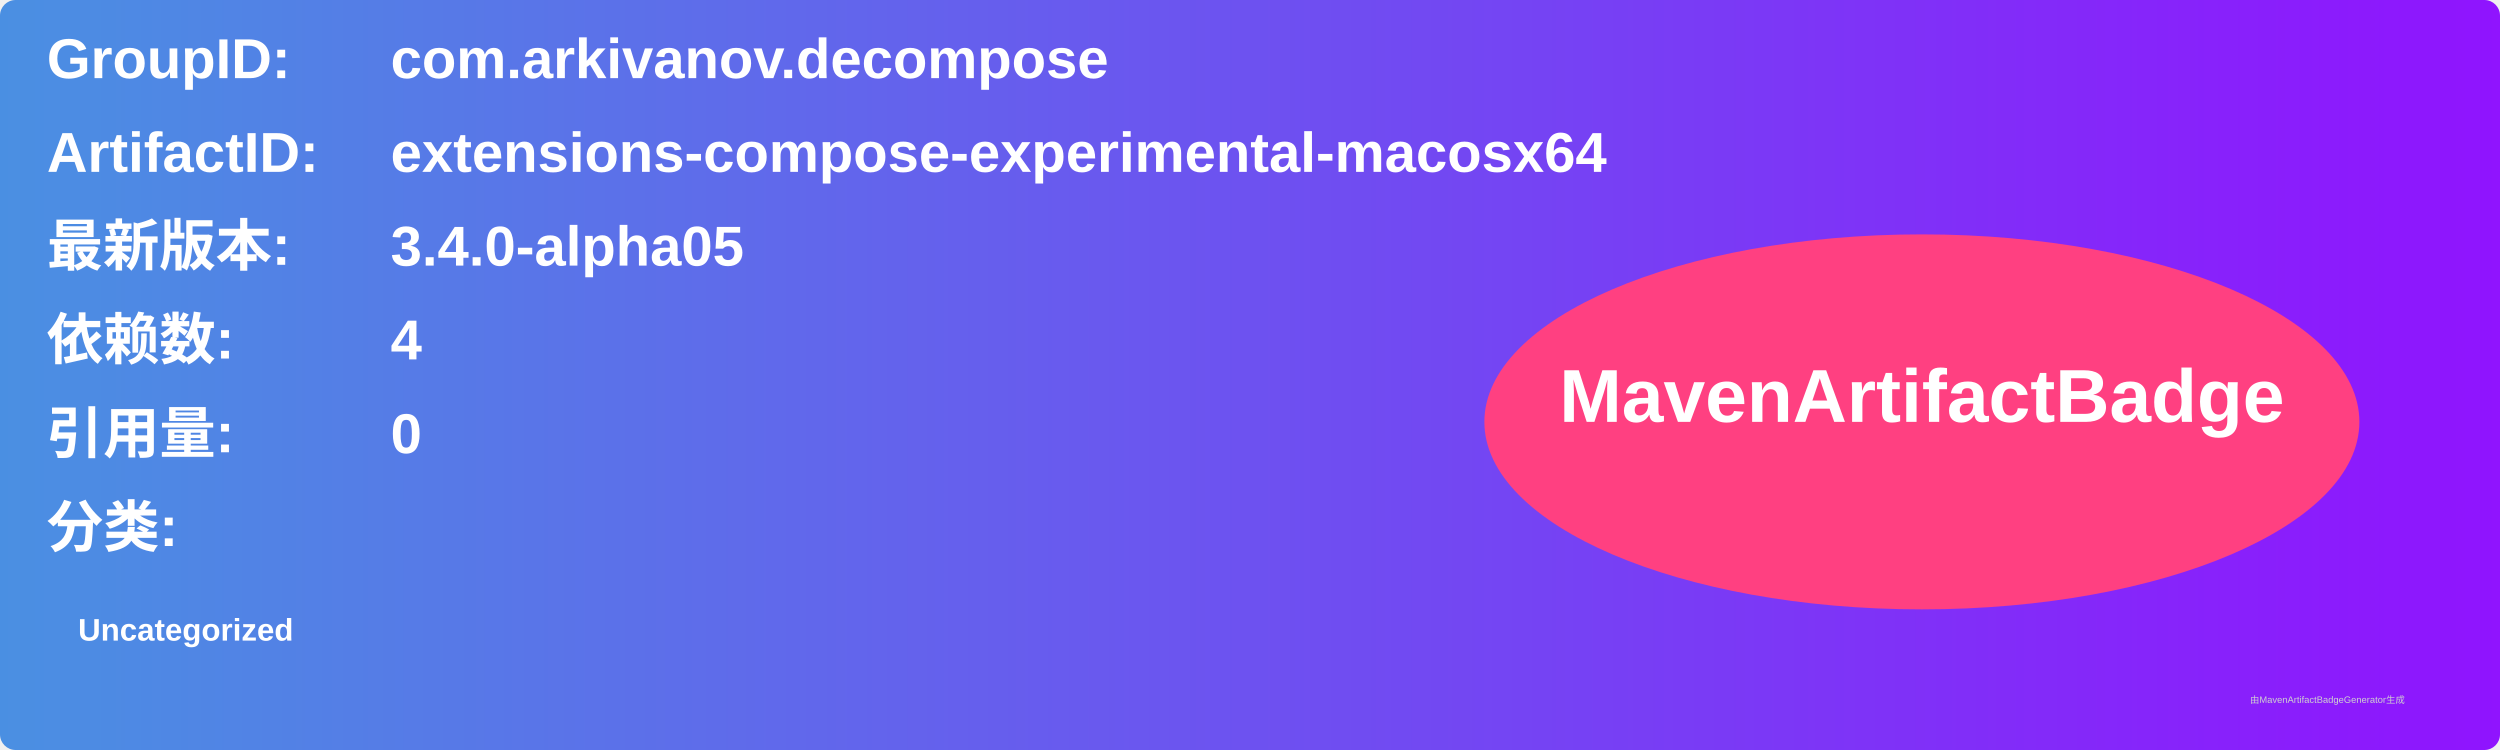
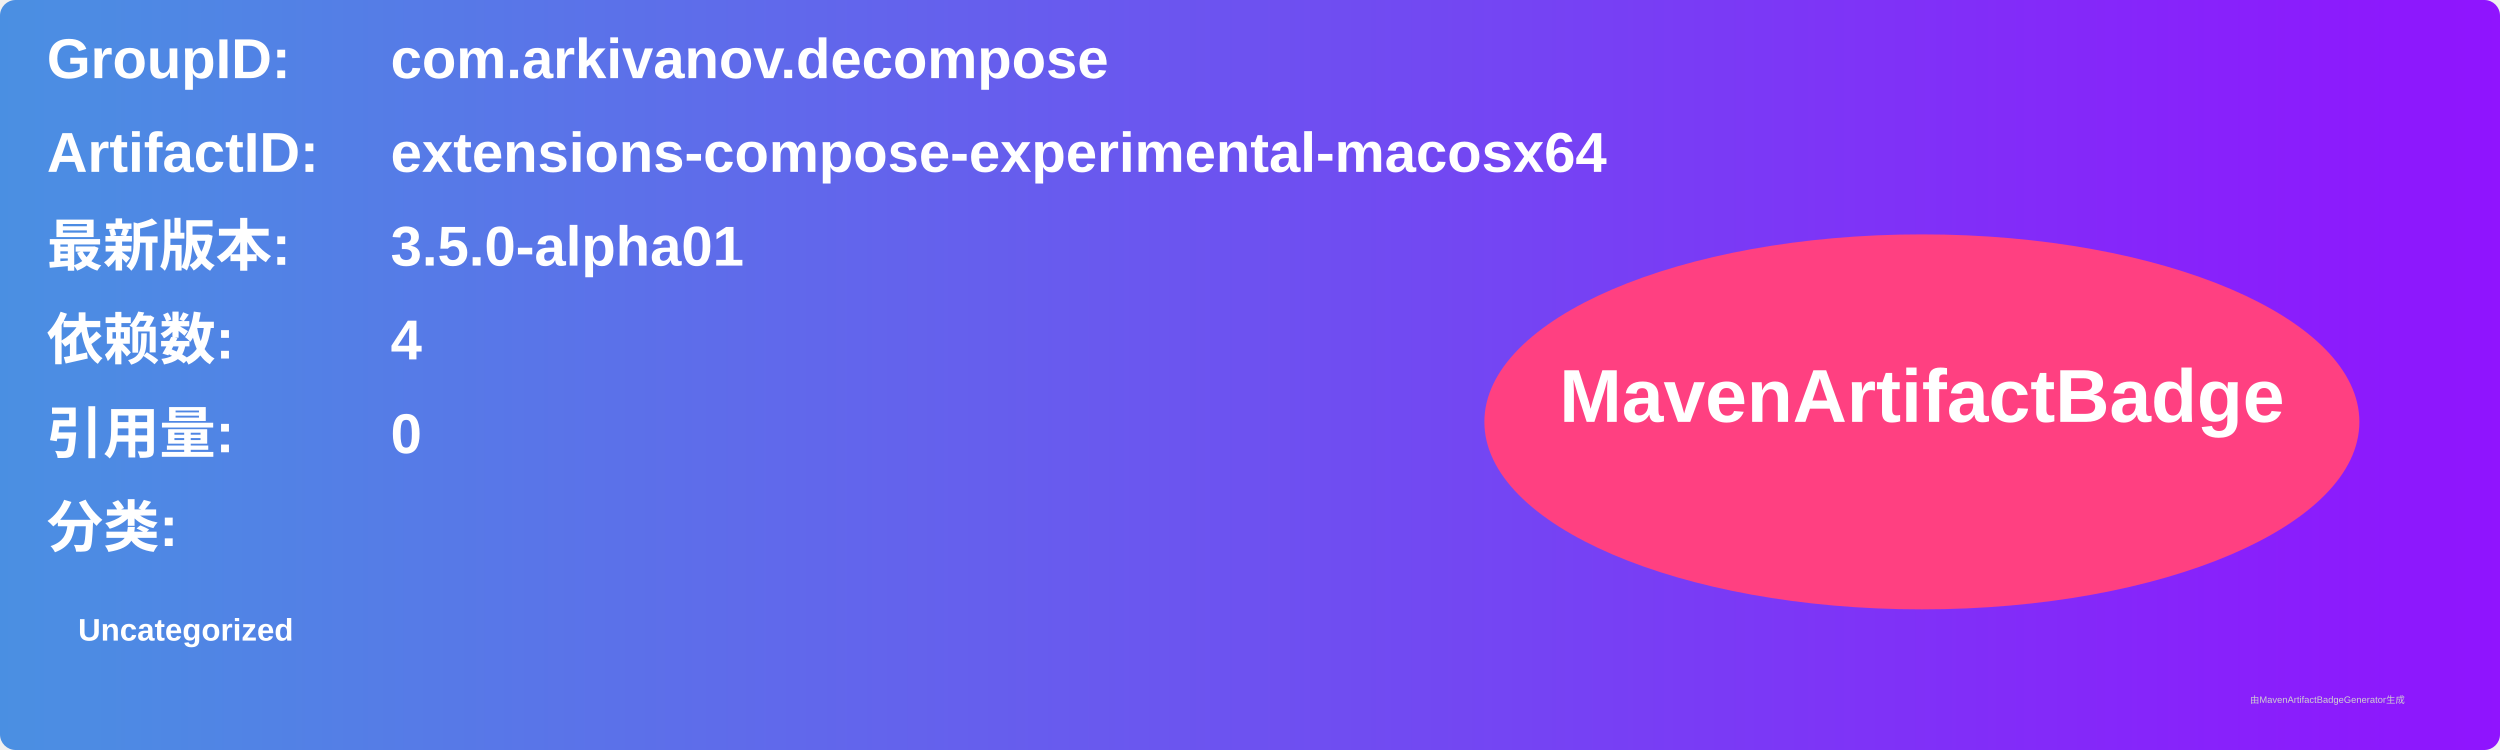
<svg xmlns="http://www.w3.org/2000/svg" width="800" height="240" viewBox="0 0 800 240">
  <linearGradient id="grad" x1="0%" y1="0%" x2="100%" y2="0%">
    <stop offset="0%" stop-color="#4a90e2" />
    <stop offset="100%" stop-color="#9013fe" />
  </linearGradient>
  <rect width="100%" height="100%" rx="5" ry="5" fill="url(#grad)" />
  <g transform="translate(15, 15)">
    <text x="0" y="10" font-family="Arial" font-size="18" fill="white" font-weight="bold" width="260">GroupID:</text>
    <text x="110" y="10" font-family="Arial" font-size="18" fill="white" font-weight="bold" width="460">com.arkivanov.decompose</text>
    <text x="0" y="40" font-family="Arial" font-size="18" fill="white" font-weight="bold" width="260">ArtifactID:</text>
    <text x="110" y="40" font-family="Arial" font-size="18" fill="white" font-weight="bold" width="460">extensions-compose-experimental-macosx64</text>
    <text x="0" y="70" font-family="Arial" font-size="18" fill="white" font-weight="bold">最新版本:</text>
    <text x="110" y="70" font-family="Arial" font-size="18" fill="white" font-weight="bold">
-       <tspan font-weight="bold">3.4.0-alpha05</tspan>
+       <tspan font-weight="bold">3.5.0-alpha01</tspan>
    </text>
    <text x="0" y="100" font-family="Arial" font-size="18" fill="white" font-weight="bold">依赖数: </text>
    <text x="110" y="100" font-family="Arial" font-size="18" fill="white">
      <tspan font-weight="bold">4</tspan>
    </text>
    <text x="0" y="130" font-family="Arial" font-size="18" fill="white" font-weight="bold">引用量: </text>
    <text x="110" y="130" font-family="Arial" font-size="18" fill="white">
      <tspan font-weight="bold">0</tspan>
    </text>
    <text x="0" y="160" font-family="Arial" font-size="18" fill="white" font-weight="bold">分类:</text>
    <text x="10" y="190" font-family="Arial" font-size="10" fill="white">
      <tspan font-weight="bold">Uncategorized</tspan>
    </text>
    <ellipse cx="600" cy="120" rx="140" ry="60" fill="#ff4081" />
    <text x="600" y="120" text-anchor="middle" font-family="Arial" font-size="24" fill="white" font-weight="bold">MavenArtifactBadge</text>
  </g>
  <text x="720" y="225" font-family="Arial" font-size="3" fill="#d0d0d0">由MavenArtifactBadgeGenerator生成</text>
</svg>
